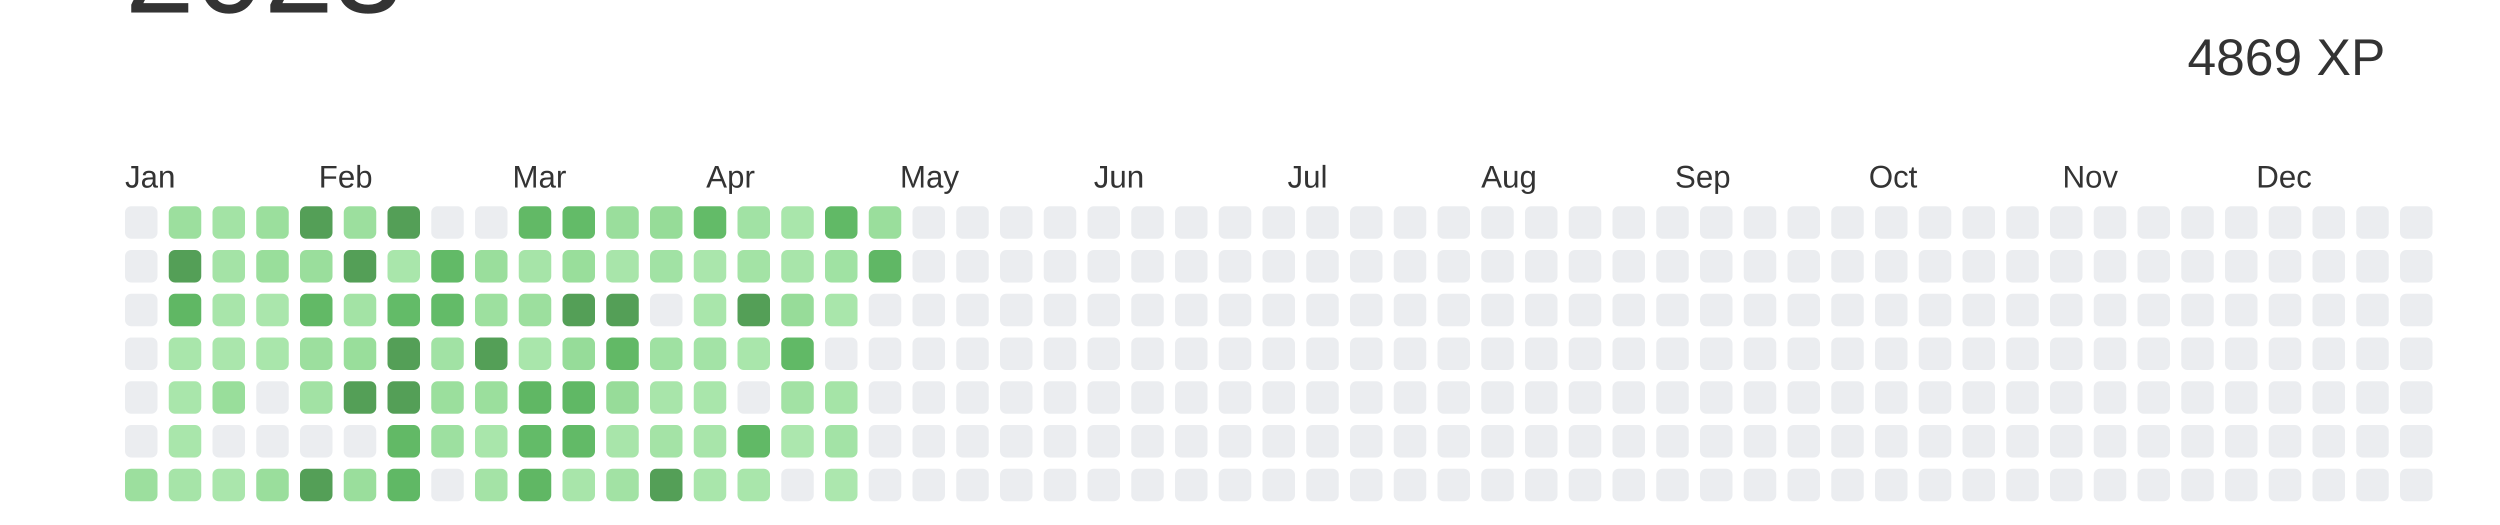
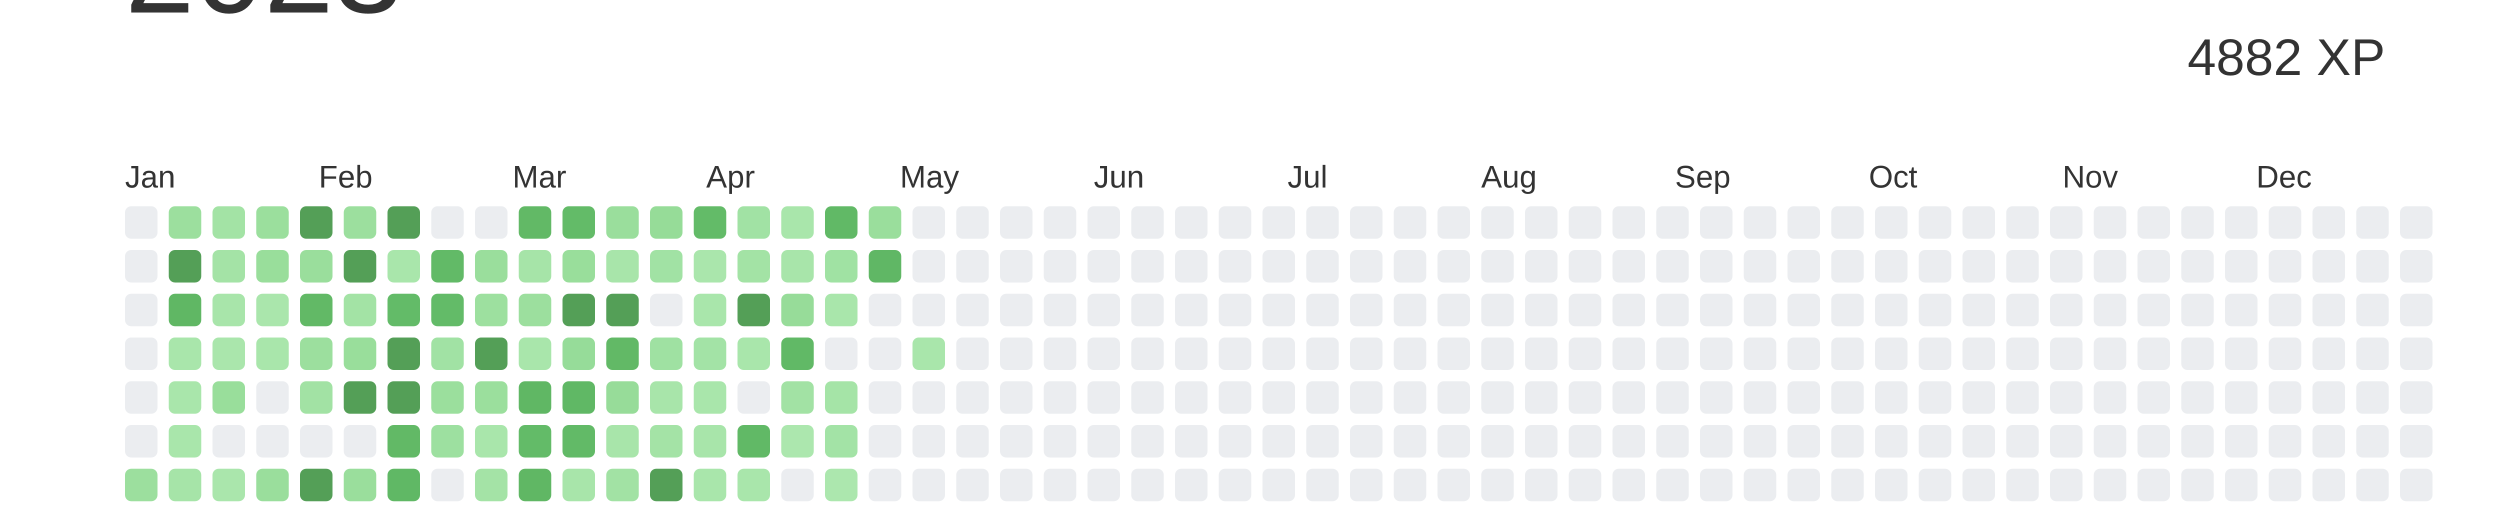
<svg xmlns="http://www.w3.org/2000/svg" baseProfile="full" height="42mm" version="1.1" viewBox="0,0,200,42" width="200mm">
  <defs />
  <rect fill="#ffffff" height="42" width="200" x="0" y="0" />
  <text alignment-baseline="hanging" fill="#333333" style="font-size:10.0px; font-family:Arial;" x="10" y="1">2023</text>
-   <text alignment-baseline="hanging" fill="#333333" style="font-size:4.125px; font-family:Arial;" x="175" y="6">4869 XP</text>
+   <text alignment-baseline="hanging" fill="#333333" style="font-size:4.125px; font-family:Arial;" x="175" y="6">4882 XP</text>
  <text fill="#333333" style="font-size:2.5px; font-family:Arial" x="10.0" y="15">Jan</text>
  <text fill="#333333" style="font-size:2.5px; font-family:Arial" x="25.5" y="15">Feb</text>
  <text fill="#333333" style="font-size:2.5px; font-family:Arial" x="41.0" y="15">Mar</text>
  <text fill="#333333" style="font-size:2.5px; font-family:Arial" x="56.5" y="15">Apr</text>
  <text fill="#333333" style="font-size:2.5px; font-family:Arial" x="72.0" y="15">May</text>
  <text fill="#333333" style="font-size:2.5px; font-family:Arial" x="87.5" y="15">Jun</text>
  <text fill="#333333" style="font-size:2.5px; font-family:Arial" x="103.0" y="15">Jul</text>
  <text fill="#333333" style="font-size:2.5px; font-family:Arial" x="118.5" y="15">Aug</text>
  <text fill="#333333" style="font-size:2.5px; font-family:Arial" x="134.0" y="15">Sep</text>
  <text fill="#333333" style="font-size:2.5px; font-family:Arial" x="149.5" y="15">Oct</text>
  <text fill="#333333" style="font-size:2.5px; font-family:Arial" x="165.0" y="15">Nov</text>
  <text fill="#333333" style="font-size:2.5px; font-family:Arial" x="180.5" y="15">Dec</text>
  <rect fill="#EBEDF0" height="2.6" rx="0.5" ry="0.5" width="2.6" x="10.0" y="16.5" />
  <rect fill="#EBEDF0" height="2.6" rx="0.5" ry="0.5" width="2.6" x="10.0" y="20.0" />
  <rect fill="#EBEDF0" height="2.6" rx="0.5" ry="0.5" width="2.6" x="10.0" y="23.5" />
  <rect fill="#EBEDF0" height="2.6" rx="0.5" ry="0.5" width="2.6" x="10.0" y="27.0" />
  <rect fill="#EBEDF0" height="2.6" rx="0.5" ry="0.5" width="2.6" x="10.0" y="30.5" />
  <rect fill="#EBEDF0" height="2.6" rx="0.5" ry="0.5" width="2.6" x="10.0" y="34.0" />
  <rect fill="#9cdf9e" height="2.6" rx="0.5" ry="0.5" width="2.6" x="10.0" y="37.5" />
  <rect fill="#9cdf9e" height="2.6" rx="0.5" ry="0.5" width="2.6" x="13.5" y="16.5" />
  <rect fill="#549F57" height="2.6" rx="0.5" ry="0.5" width="2.6" x="13.5" y="20.0" />
  <rect fill="#60b764" height="2.6" rx="0.5" ry="0.5" width="2.6" x="13.5" y="23.5" />
  <rect fill="#a9e6ab" height="2.6" rx="0.5" ry="0.5" width="2.6" x="13.5" y="27.0" />
  <rect fill="#a9e6ab" height="2.6" rx="0.5" ry="0.5" width="2.6" x="13.5" y="30.5" />
  <rect fill="#a9e6ab" height="2.6" rx="0.5" ry="0.5" width="2.6" x="13.5" y="34.0" />
  <rect fill="#a6e4a8" height="2.6" rx="0.5" ry="0.5" width="2.6" x="13.5" y="37.5" />
  <rect fill="#a3e3a5" height="2.6" rx="0.5" ry="0.5" width="2.6" x="17.0" y="16.5" />
  <rect fill="#a4e3a6" height="2.6" rx="0.5" ry="0.5" width="2.6" x="17.0" y="20.0" />
  <rect fill="#a8e5aa" height="2.6" rx="0.5" ry="0.5" width="2.6" x="17.0" y="23.5" />
  <rect fill="#aae6ac" height="2.6" rx="0.5" ry="0.5" width="2.6" x="17.0" y="27.0" />
  <rect fill="#99de9b" height="2.6" rx="0.5" ry="0.5" width="2.6" x="17.0" y="30.5" />
  <rect fill="#EBEDF0" height="2.6" rx="0.5" ry="0.5" width="2.6" x="17.0" y="34.0" />
  <rect fill="#aae6ac" height="2.6" rx="0.5" ry="0.5" width="2.6" x="17.0" y="37.5" />
  <rect fill="#9bdf9d" height="2.6" rx="0.5" ry="0.5" width="2.6" x="20.5" y="16.5" />
  <rect fill="#99de9b" height="2.6" rx="0.5" ry="0.5" width="2.6" x="20.5" y="20.0" />
  <rect fill="#aae6ac" height="2.6" rx="0.5" ry="0.5" width="2.6" x="20.5" y="23.5" />
  <rect fill="#a9e6ab" height="2.6" rx="0.5" ry="0.5" width="2.6" x="20.5" y="27.0" />
  <rect fill="#EBEDF0" height="2.6" rx="0.5" ry="0.5" width="2.6" x="20.5" y="30.5" />
  <rect fill="#EBEDF0" height="2.6" rx="0.5" ry="0.5" width="2.6" x="20.5" y="34.0" />
  <rect fill="#9ade9c" height="2.6" rx="0.5" ry="0.5" width="2.6" x="20.5" y="37.5" />
  <rect fill="#549F57" height="2.6" rx="0.5" ry="0.5" width="2.6" x="24.0" y="16.5" />
  <rect fill="#9ade9c" height="2.6" rx="0.5" ry="0.5" width="2.6" x="24.0" y="20.0" />
  <rect fill="#62b966" height="2.6" rx="0.5" ry="0.5" width="2.6" x="24.0" y="23.5" />
  <rect fill="#9cdf9e" height="2.6" rx="0.5" ry="0.5" width="2.6" x="24.0" y="27.0" />
  <rect fill="#a2e2a4" height="2.6" rx="0.5" ry="0.5" width="2.6" x="24.0" y="30.5" />
  <rect fill="#EBEDF0" height="2.6" rx="0.5" ry="0.5" width="2.6" x="24.0" y="34.0" />
  <rect fill="#549F57" height="2.6" rx="0.5" ry="0.5" width="2.6" x="24.0" y="37.5" />
  <rect fill="#9cdf9e" height="2.6" rx="0.5" ry="0.5" width="2.6" x="27.5" y="16.5" />
  <rect fill="#549F57" height="2.6" rx="0.5" ry="0.5" width="2.6" x="27.5" y="20.0" />
  <rect fill="#a3e3a5" height="2.6" rx="0.5" ry="0.5" width="2.6" x="27.5" y="23.5" />
  <rect fill="#99de9b" height="2.6" rx="0.5" ry="0.5" width="2.6" x="27.5" y="27.0" />
  <rect fill="#549F57" height="2.6" rx="0.5" ry="0.5" width="2.6" x="27.5" y="30.5" />
  <rect fill="#EBEDF0" height="2.6" rx="0.5" ry="0.5" width="2.6" x="27.5" y="34.0" />
  <rect fill="#9ade9c" height="2.6" rx="0.5" ry="0.5" width="2.6" x="27.5" y="37.5" />
  <rect fill="#549F57" height="2.6" rx="0.5" ry="0.5" width="2.6" x="31.0" y="16.5" />
  <rect fill="#a9e6ab" height="2.6" rx="0.5" ry="0.5" width="2.6" x="31.0" y="20.0" />
  <rect fill="#63bb68" height="2.6" rx="0.5" ry="0.5" width="2.6" x="31.0" y="23.5" />
  <rect fill="#549F57" height="2.6" rx="0.5" ry="0.5" width="2.6" x="31.0" y="27.0" />
  <rect fill="#549F57" height="2.6" rx="0.5" ry="0.5" width="2.6" x="31.0" y="30.5" />
  <rect fill="#62b966" height="2.6" rx="0.5" ry="0.5" width="2.6" x="31.0" y="34.0" />
  <rect fill="#60b865" height="2.6" rx="0.5" ry="0.5" width="2.6" x="31.0" y="37.5" />
  <rect fill="#EBEDF0" height="2.6" rx="0.5" ry="0.5" width="2.6" x="34.5" y="16.5" />
  <rect fill="#62ba67" height="2.6" rx="0.5" ry="0.5" width="2.6" x="34.5" y="20.0" />
  <rect fill="#63bb68" height="2.6" rx="0.5" ry="0.5" width="2.6" x="34.5" y="23.5" />
  <rect fill="#a1e2a4" height="2.6" rx="0.5" ry="0.5" width="2.6" x="34.5" y="27.0" />
  <rect fill="#9bdf9d" height="2.6" rx="0.5" ry="0.5" width="2.6" x="34.5" y="30.5" />
  <rect fill="#9de0a0" height="2.6" rx="0.5" ry="0.5" width="2.6" x="34.5" y="34.0" />
  <rect fill="#EBEDF0" height="2.6" rx="0.5" ry="0.5" width="2.6" x="34.5" y="37.5" />
  <rect fill="#EBEDF0" height="2.6" rx="0.5" ry="0.5" width="2.6" x="38.0" y="16.5" />
  <rect fill="#9ade9c" height="2.6" rx="0.5" ry="0.5" width="2.6" x="38.0" y="20.0" />
  <rect fill="#9de09f" height="2.6" rx="0.5" ry="0.5" width="2.6" x="38.0" y="23.5" />
  <rect fill="#549F57" height="2.6" rx="0.5" ry="0.5" width="2.6" x="38.0" y="27.0" />
  <rect fill="#9bdf9d" height="2.6" rx="0.5" ry="0.5" width="2.6" x="38.0" y="30.5" />
  <rect fill="#a9e6ab" height="2.6" rx="0.5" ry="0.5" width="2.6" x="38.0" y="34.0" />
  <rect fill="#a4e3a6" height="2.6" rx="0.5" ry="0.5" width="2.6" x="38.0" y="37.5" />
  <rect fill="#62b966" height="2.6" rx="0.5" ry="0.5" width="2.6" x="41.5" y="16.5" />
  <rect fill="#a6e4a8" height="2.6" rx="0.5" ry="0.5" width="2.6" x="41.5" y="20.0" />
  <rect fill="#9cdf9e" height="2.6" rx="0.5" ry="0.5" width="2.6" x="41.5" y="23.5" />
  <rect fill="#a9e6ab" height="2.6" rx="0.5" ry="0.5" width="2.6" x="41.5" y="27.0" />
  <rect fill="#60b764" height="2.6" rx="0.5" ry="0.5" width="2.6" x="41.5" y="30.5" />
  <rect fill="#63bb68" height="2.6" rx="0.5" ry="0.5" width="2.6" x="41.5" y="34.0" />
  <rect fill="#60b764" height="2.6" rx="0.5" ry="0.5" width="2.6" x="41.5" y="37.5" />
  <rect fill="#63bb68" height="2.6" rx="0.5" ry="0.5" width="2.6" x="45.0" y="16.5" />
  <rect fill="#99de9b" height="2.6" rx="0.5" ry="0.5" width="2.6" x="45.0" y="20.0" />
  <rect fill="#549F57" height="2.6" rx="0.5" ry="0.5" width="2.6" x="45.0" y="23.5" />
  <rect fill="#96dc99" height="2.6" rx="0.5" ry="0.5" width="2.6" x="45.0" y="27.0" />
  <rect fill="#60b865" height="2.6" rx="0.5" ry="0.5" width="2.6" x="45.0" y="30.5" />
  <rect fill="#62ba67" height="2.6" rx="0.5" ry="0.5" width="2.6" x="45.0" y="34.0" />
  <rect fill="#a8e5aa" height="2.6" rx="0.5" ry="0.5" width="2.6" x="45.0" y="37.5" />
  <rect fill="#9ade9c" height="2.6" rx="0.5" ry="0.5" width="2.6" x="48.5" y="16.5" />
  <rect fill="#a8e5aa" height="2.6" rx="0.5" ry="0.5" width="2.6" x="48.5" y="20.0" />
  <rect fill="#549F57" height="2.6" rx="0.5" ry="0.5" width="2.6" x="48.5" y="23.5" />
  <rect fill="#62b966" height="2.6" rx="0.5" ry="0.5" width="2.6" x="48.5" y="27.0" />
  <rect fill="#97dc99" height="2.6" rx="0.5" ry="0.5" width="2.6" x="48.5" y="30.5" />
  <rect fill="#a8e5aa" height="2.6" rx="0.5" ry="0.5" width="2.6" x="48.5" y="34.0" />
  <rect fill="#a2e2a4" height="2.6" rx="0.5" ry="0.5" width="2.6" x="48.5" y="37.5" />
  <rect fill="#96dc98" height="2.6" rx="0.5" ry="0.5" width="2.6" x="52.0" y="16.5" />
  <rect fill="#a1e2a4" height="2.6" rx="0.5" ry="0.5" width="2.6" x="52.0" y="20.0" />
  <rect fill="#EBEDF0" height="2.6" rx="0.5" ry="0.5" width="2.6" x="52.0" y="23.5" />
  <rect fill="#9fe1a2" height="2.6" rx="0.5" ry="0.5" width="2.6" x="52.0" y="27.0" />
  <rect fill="#a8e5aa" height="2.6" rx="0.5" ry="0.5" width="2.6" x="52.0" y="30.5" />
  <rect fill="#a4e3a6" height="2.6" rx="0.5" ry="0.5" width="2.6" x="52.0" y="34.0" />
  <rect fill="#549F57" height="2.6" rx="0.5" ry="0.5" width="2.6" x="52.0" y="37.5" />
  <rect fill="#63bb68" height="2.6" rx="0.5" ry="0.5" width="2.6" x="55.5" y="16.5" />
  <rect fill="#aae6ac" height="2.6" rx="0.5" ry="0.5" width="2.6" x="55.5" y="20.0" />
  <rect fill="#a9e6ab" height="2.6" rx="0.5" ry="0.5" width="2.6" x="55.5" y="23.5" />
  <rect fill="#a3e3a6" height="2.6" rx="0.5" ry="0.5" width="2.6" x="55.5" y="27.0" />
  <rect fill="#a9e6ab" height="2.6" rx="0.5" ry="0.5" width="2.6" x="55.5" y="30.5" />
  <rect fill="#a8e5aa" height="2.6" rx="0.5" ry="0.5" width="2.6" x="55.5" y="34.0" />
  <rect fill="#a9e6ab" height="2.6" rx="0.5" ry="0.5" width="2.6" x="55.5" y="37.5" />
  <rect fill="#a1e2a4" height="2.6" rx="0.5" ry="0.5" width="2.6" x="59.0" y="16.5" />
  <rect fill="#a3e3a5" height="2.6" rx="0.5" ry="0.5" width="2.6" x="59.0" y="20.0" />
  <rect fill="#549F57" height="2.6" rx="0.5" ry="0.5" width="2.6" x="59.0" y="23.5" />
  <rect fill="#a9e6ab" height="2.6" rx="0.5" ry="0.5" width="2.6" x="59.0" y="27.0" />
  <rect fill="#EBEDF0" height="2.6" rx="0.5" ry="0.5" width="2.6" x="59.0" y="30.5" />
  <rect fill="#61b966" height="2.6" rx="0.5" ry="0.5" width="2.6" x="59.0" y="34.0" />
  <rect fill="#a9e6ab" height="2.6" rx="0.5" ry="0.5" width="2.6" x="59.0" y="37.5" />
  <rect fill="#a9e6ab" height="2.6" rx="0.5" ry="0.5" width="2.6" x="62.5" y="16.5" />
  <rect fill="#a8e5aa" height="2.6" rx="0.5" ry="0.5" width="2.6" x="62.5" y="20.0" />
  <rect fill="#97dc99" height="2.6" rx="0.5" ry="0.5" width="2.6" x="62.5" y="23.5" />
  <rect fill="#61b966" height="2.6" rx="0.5" ry="0.5" width="2.6" x="62.5" y="27.0" />
  <rect fill="#a2e2a4" height="2.6" rx="0.5" ry="0.5" width="2.6" x="62.5" y="30.5" />
  <rect fill="#ace7ae" height="2.6" rx="0.5" ry="0.5" width="2.6" x="62.5" y="34.0" />
  <rect fill="#EBEDF0" height="2.6" rx="0.5" ry="0.5" width="2.6" x="62.5" y="37.5" />
  <rect fill="#61b966" height="2.6" rx="0.5" ry="0.5" width="2.6" x="66.0" y="16.5" />
  <rect fill="#a0e2a3" height="2.6" rx="0.5" ry="0.5" width="2.6" x="66.0" y="20.0" />
  <rect fill="#a9e6ab" height="2.6" rx="0.5" ry="0.5" width="2.6" x="66.0" y="23.5" />
  <rect fill="#EBEDF0" height="2.6" rx="0.5" ry="0.5" width="2.6" x="66.0" y="27.0" />
  <rect fill="#a5e4a7" height="2.6" rx="0.5" ry="0.5" width="2.6" x="66.0" y="30.5" />
  <rect fill="#a3e3a6" height="2.6" rx="0.5" ry="0.5" width="2.6" x="66.0" y="34.0" />
  <rect fill="#ace7ae" height="2.6" rx="0.5" ry="0.5" width="2.6" x="66.0" y="37.5" />
  <rect fill="#9ade9c" height="2.6" rx="0.5" ry="0.5" width="2.6" x="69.5" y="16.5" />
  <rect fill="#60b765" height="2.6" rx="0.5" ry="0.5" width="2.6" x="69.5" y="20.0" />
  <rect fill="#EBEDF0" height="2.6" rx="0.5" ry="0.5" width="2.6" x="69.5" y="23.5" />
  <rect fill="#EBEDF0" height="2.6" rx="0.5" ry="0.5" width="2.6" x="69.5" y="27.0" />
  <rect fill="#EBEDF0" height="2.6" rx="0.5" ry="0.5" width="2.6" x="69.5" y="30.5" />
  <rect fill="#EBEDF0" height="2.6" rx="0.5" ry="0.5" width="2.6" x="69.5" y="34.0" />
  <rect fill="#EBEDF0" height="2.6" rx="0.5" ry="0.5" width="2.6" x="69.5" y="37.5" />
  <rect fill="#EBEDF0" height="2.6" rx="0.5" ry="0.5" width="2.6" x="73.0" y="16.5" />
  <rect fill="#EBEDF0" height="2.6" rx="0.5" ry="0.5" width="2.6" x="73.0" y="20.0" />
  <rect fill="#EBEDF0" height="2.6" rx="0.5" ry="0.5" width="2.6" x="73.0" y="23.5" />
-   <rect fill="#EBEDF0" height="2.6" rx="0.5" ry="0.5" width="2.6" x="73.0" y="27.0" />
+   <rect fill="#a9e6ab" height="2.6" rx="0.5" ry="0.5" width="2.6" x="73.0" y="27.0" />
  <rect fill="#EBEDF0" height="2.6" rx="0.5" ry="0.5" width="2.6" x="73.0" y="30.5" />
  <rect fill="#EBEDF0" height="2.6" rx="0.5" ry="0.5" width="2.6" x="73.0" y="34.0" />
  <rect fill="#EBEDF0" height="2.6" rx="0.5" ry="0.5" width="2.6" x="73.0" y="37.5" />
  <rect fill="#EBEDF0" height="2.6" rx="0.5" ry="0.5" width="2.6" x="76.5" y="16.5" />
  <rect fill="#EBEDF0" height="2.6" rx="0.5" ry="0.5" width="2.6" x="76.5" y="20.0" />
  <rect fill="#EBEDF0" height="2.6" rx="0.5" ry="0.5" width="2.6" x="76.5" y="23.5" />
  <rect fill="#EBEDF0" height="2.6" rx="0.5" ry="0.5" width="2.6" x="76.5" y="27.0" />
  <rect fill="#EBEDF0" height="2.6" rx="0.5" ry="0.5" width="2.6" x="76.5" y="30.5" />
  <rect fill="#EBEDF0" height="2.6" rx="0.5" ry="0.5" width="2.6" x="76.5" y="34.0" />
  <rect fill="#EBEDF0" height="2.6" rx="0.5" ry="0.5" width="2.6" x="76.5" y="37.5" />
  <rect fill="#EBEDF0" height="2.6" rx="0.5" ry="0.5" width="2.6" x="80.0" y="16.5" />
  <rect fill="#EBEDF0" height="2.6" rx="0.5" ry="0.5" width="2.6" x="80.0" y="20.0" />
  <rect fill="#EBEDF0" height="2.6" rx="0.5" ry="0.5" width="2.6" x="80.0" y="23.5" />
  <rect fill="#EBEDF0" height="2.6" rx="0.5" ry="0.5" width="2.6" x="80.0" y="27.0" />
  <rect fill="#EBEDF0" height="2.6" rx="0.5" ry="0.5" width="2.6" x="80.0" y="30.5" />
  <rect fill="#EBEDF0" height="2.6" rx="0.5" ry="0.5" width="2.6" x="80.0" y="34.0" />
  <rect fill="#EBEDF0" height="2.6" rx="0.5" ry="0.5" width="2.6" x="80.0" y="37.5" />
  <rect fill="#EBEDF0" height="2.6" rx="0.5" ry="0.5" width="2.6" x="83.5" y="16.5" />
  <rect fill="#EBEDF0" height="2.6" rx="0.5" ry="0.5" width="2.6" x="83.5" y="20.0" />
  <rect fill="#EBEDF0" height="2.6" rx="0.5" ry="0.5" width="2.6" x="83.5" y="23.5" />
  <rect fill="#EBEDF0" height="2.6" rx="0.5" ry="0.5" width="2.6" x="83.5" y="27.0" />
  <rect fill="#EBEDF0" height="2.6" rx="0.5" ry="0.5" width="2.6" x="83.5" y="30.5" />
  <rect fill="#EBEDF0" height="2.6" rx="0.5" ry="0.5" width="2.6" x="83.5" y="34.0" />
  <rect fill="#EBEDF0" height="2.6" rx="0.5" ry="0.5" width="2.6" x="83.5" y="37.5" />
  <rect fill="#EBEDF0" height="2.6" rx="0.5" ry="0.5" width="2.6" x="87.0" y="16.5" />
  <rect fill="#EBEDF0" height="2.6" rx="0.5" ry="0.5" width="2.6" x="87.0" y="20.0" />
  <rect fill="#EBEDF0" height="2.6" rx="0.5" ry="0.5" width="2.6" x="87.0" y="23.5" />
  <rect fill="#EBEDF0" height="2.6" rx="0.5" ry="0.5" width="2.6" x="87.0" y="27.0" />
  <rect fill="#EBEDF0" height="2.6" rx="0.5" ry="0.5" width="2.6" x="87.0" y="30.5" />
  <rect fill="#EBEDF0" height="2.6" rx="0.5" ry="0.5" width="2.6" x="87.0" y="34.0" />
  <rect fill="#EBEDF0" height="2.6" rx="0.5" ry="0.5" width="2.6" x="87.0" y="37.5" />
  <rect fill="#EBEDF0" height="2.6" rx="0.5" ry="0.5" width="2.6" x="90.5" y="16.5" />
  <rect fill="#EBEDF0" height="2.6" rx="0.5" ry="0.5" width="2.6" x="90.5" y="20.0" />
  <rect fill="#EBEDF0" height="2.6" rx="0.5" ry="0.5" width="2.6" x="90.5" y="23.5" />
  <rect fill="#EBEDF0" height="2.6" rx="0.5" ry="0.5" width="2.6" x="90.5" y="27.0" />
  <rect fill="#EBEDF0" height="2.6" rx="0.5" ry="0.5" width="2.6" x="90.5" y="30.5" />
  <rect fill="#EBEDF0" height="2.6" rx="0.5" ry="0.5" width="2.6" x="90.5" y="34.0" />
  <rect fill="#EBEDF0" height="2.6" rx="0.5" ry="0.5" width="2.6" x="90.5" y="37.5" />
  <rect fill="#EBEDF0" height="2.6" rx="0.5" ry="0.5" width="2.6" x="94.0" y="16.5" />
  <rect fill="#EBEDF0" height="2.6" rx="0.5" ry="0.5" width="2.6" x="94.0" y="20.0" />
  <rect fill="#EBEDF0" height="2.6" rx="0.5" ry="0.5" width="2.6" x="94.0" y="23.5" />
  <rect fill="#EBEDF0" height="2.6" rx="0.5" ry="0.5" width="2.6" x="94.0" y="27.0" />
  <rect fill="#EBEDF0" height="2.6" rx="0.5" ry="0.5" width="2.6" x="94.0" y="30.5" />
  <rect fill="#EBEDF0" height="2.6" rx="0.5" ry="0.5" width="2.6" x="94.0" y="34.0" />
  <rect fill="#EBEDF0" height="2.6" rx="0.5" ry="0.5" width="2.6" x="94.0" y="37.5" />
  <rect fill="#EBEDF0" height="2.6" rx="0.5" ry="0.5" width="2.6" x="97.5" y="16.5" />
  <rect fill="#EBEDF0" height="2.6" rx="0.5" ry="0.5" width="2.6" x="97.5" y="20.0" />
  <rect fill="#EBEDF0" height="2.6" rx="0.5" ry="0.5" width="2.6" x="97.5" y="23.5" />
  <rect fill="#EBEDF0" height="2.6" rx="0.5" ry="0.5" width="2.6" x="97.5" y="27.0" />
  <rect fill="#EBEDF0" height="2.6" rx="0.5" ry="0.5" width="2.6" x="97.5" y="30.5" />
  <rect fill="#EBEDF0" height="2.6" rx="0.5" ry="0.5" width="2.6" x="97.5" y="34.0" />
  <rect fill="#EBEDF0" height="2.6" rx="0.5" ry="0.5" width="2.6" x="97.5" y="37.5" />
  <rect fill="#EBEDF0" height="2.6" rx="0.5" ry="0.5" width="2.6" x="101.0" y="16.5" />
  <rect fill="#EBEDF0" height="2.6" rx="0.5" ry="0.5" width="2.6" x="101.0" y="20.0" />
  <rect fill="#EBEDF0" height="2.6" rx="0.5" ry="0.5" width="2.6" x="101.0" y="23.5" />
  <rect fill="#EBEDF0" height="2.6" rx="0.5" ry="0.5" width="2.6" x="101.0" y="27.0" />
  <rect fill="#EBEDF0" height="2.6" rx="0.5" ry="0.5" width="2.6" x="101.0" y="30.5" />
  <rect fill="#EBEDF0" height="2.6" rx="0.5" ry="0.5" width="2.6" x="101.0" y="34.0" />
  <rect fill="#EBEDF0" height="2.6" rx="0.5" ry="0.5" width="2.6" x="101.0" y="37.5" />
  <rect fill="#EBEDF0" height="2.6" rx="0.5" ry="0.5" width="2.6" x="104.5" y="16.5" />
  <rect fill="#EBEDF0" height="2.6" rx="0.5" ry="0.5" width="2.6" x="104.5" y="20.0" />
  <rect fill="#EBEDF0" height="2.6" rx="0.5" ry="0.5" width="2.6" x="104.5" y="23.5" />
  <rect fill="#EBEDF0" height="2.6" rx="0.5" ry="0.5" width="2.6" x="104.5" y="27.0" />
  <rect fill="#EBEDF0" height="2.6" rx="0.5" ry="0.5" width="2.6" x="104.5" y="30.5" />
  <rect fill="#EBEDF0" height="2.6" rx="0.5" ry="0.5" width="2.6" x="104.5" y="34.0" />
  <rect fill="#EBEDF0" height="2.6" rx="0.5" ry="0.5" width="2.6" x="104.5" y="37.5" />
  <rect fill="#EBEDF0" height="2.6" rx="0.5" ry="0.5" width="2.6" x="108.0" y="16.5" />
  <rect fill="#EBEDF0" height="2.6" rx="0.5" ry="0.5" width="2.6" x="108.0" y="20.0" />
  <rect fill="#EBEDF0" height="2.6" rx="0.5" ry="0.5" width="2.6" x="108.0" y="23.5" />
  <rect fill="#EBEDF0" height="2.6" rx="0.5" ry="0.5" width="2.6" x="108.0" y="27.0" />
  <rect fill="#EBEDF0" height="2.6" rx="0.5" ry="0.5" width="2.6" x="108.0" y="30.5" />
  <rect fill="#EBEDF0" height="2.6" rx="0.5" ry="0.5" width="2.6" x="108.0" y="34.0" />
  <rect fill="#EBEDF0" height="2.6" rx="0.5" ry="0.5" width="2.6" x="108.0" y="37.5" />
  <rect fill="#EBEDF0" height="2.6" rx="0.5" ry="0.5" width="2.6" x="111.5" y="16.5" />
  <rect fill="#EBEDF0" height="2.6" rx="0.5" ry="0.5" width="2.6" x="111.5" y="20.0" />
  <rect fill="#EBEDF0" height="2.6" rx="0.5" ry="0.5" width="2.6" x="111.5" y="23.5" />
  <rect fill="#EBEDF0" height="2.6" rx="0.5" ry="0.5" width="2.6" x="111.5" y="27.0" />
  <rect fill="#EBEDF0" height="2.6" rx="0.5" ry="0.5" width="2.6" x="111.5" y="30.5" />
  <rect fill="#EBEDF0" height="2.6" rx="0.5" ry="0.5" width="2.6" x="111.5" y="34.0" />
  <rect fill="#EBEDF0" height="2.6" rx="0.5" ry="0.5" width="2.6" x="111.5" y="37.5" />
  <rect fill="#EBEDF0" height="2.6" rx="0.5" ry="0.5" width="2.6" x="115.0" y="16.5" />
  <rect fill="#EBEDF0" height="2.6" rx="0.5" ry="0.5" width="2.6" x="115.0" y="20.0" />
  <rect fill="#EBEDF0" height="2.6" rx="0.5" ry="0.5" width="2.6" x="115.0" y="23.5" />
  <rect fill="#EBEDF0" height="2.6" rx="0.5" ry="0.5" width="2.6" x="115.0" y="27.0" />
  <rect fill="#EBEDF0" height="2.6" rx="0.5" ry="0.5" width="2.6" x="115.0" y="30.5" />
  <rect fill="#EBEDF0" height="2.6" rx="0.5" ry="0.5" width="2.6" x="115.0" y="34.0" />
  <rect fill="#EBEDF0" height="2.6" rx="0.5" ry="0.5" width="2.6" x="115.0" y="37.5" />
  <rect fill="#EBEDF0" height="2.6" rx="0.5" ry="0.5" width="2.6" x="118.5" y="16.5" />
  <rect fill="#EBEDF0" height="2.6" rx="0.5" ry="0.5" width="2.6" x="118.5" y="20.0" />
  <rect fill="#EBEDF0" height="2.6" rx="0.5" ry="0.5" width="2.6" x="118.5" y="23.5" />
  <rect fill="#EBEDF0" height="2.6" rx="0.5" ry="0.5" width="2.6" x="118.5" y="27.0" />
  <rect fill="#EBEDF0" height="2.6" rx="0.5" ry="0.5" width="2.6" x="118.5" y="30.5" />
  <rect fill="#EBEDF0" height="2.6" rx="0.5" ry="0.5" width="2.6" x="118.5" y="34.0" />
  <rect fill="#EBEDF0" height="2.6" rx="0.5" ry="0.5" width="2.6" x="118.5" y="37.5" />
  <rect fill="#EBEDF0" height="2.6" rx="0.5" ry="0.5" width="2.6" x="122.0" y="16.5" />
  <rect fill="#EBEDF0" height="2.6" rx="0.5" ry="0.5" width="2.6" x="122.0" y="20.0" />
  <rect fill="#EBEDF0" height="2.6" rx="0.5" ry="0.5" width="2.6" x="122.0" y="23.5" />
  <rect fill="#EBEDF0" height="2.6" rx="0.5" ry="0.5" width="2.6" x="122.0" y="27.0" />
  <rect fill="#EBEDF0" height="2.6" rx="0.5" ry="0.5" width="2.6" x="122.0" y="30.5" />
  <rect fill="#EBEDF0" height="2.6" rx="0.5" ry="0.5" width="2.6" x="122.0" y="34.0" />
  <rect fill="#EBEDF0" height="2.6" rx="0.5" ry="0.5" width="2.6" x="122.0" y="37.5" />
  <rect fill="#EBEDF0" height="2.6" rx="0.5" ry="0.5" width="2.6" x="125.5" y="16.5" />
  <rect fill="#EBEDF0" height="2.6" rx="0.5" ry="0.5" width="2.6" x="125.5" y="20.0" />
  <rect fill="#EBEDF0" height="2.6" rx="0.5" ry="0.5" width="2.6" x="125.5" y="23.5" />
  <rect fill="#EBEDF0" height="2.6" rx="0.5" ry="0.5" width="2.6" x="125.5" y="27.0" />
  <rect fill="#EBEDF0" height="2.6" rx="0.5" ry="0.5" width="2.6" x="125.5" y="30.5" />
  <rect fill="#EBEDF0" height="2.6" rx="0.5" ry="0.5" width="2.6" x="125.5" y="34.0" />
  <rect fill="#EBEDF0" height="2.6" rx="0.5" ry="0.5" width="2.6" x="125.5" y="37.5" />
  <rect fill="#EBEDF0" height="2.6" rx="0.5" ry="0.5" width="2.6" x="129.0" y="16.5" />
  <rect fill="#EBEDF0" height="2.6" rx="0.5" ry="0.5" width="2.6" x="129.0" y="20.0" />
  <rect fill="#EBEDF0" height="2.6" rx="0.5" ry="0.5" width="2.6" x="129.0" y="23.5" />
  <rect fill="#EBEDF0" height="2.6" rx="0.5" ry="0.5" width="2.6" x="129.0" y="27.0" />
  <rect fill="#EBEDF0" height="2.6" rx="0.5" ry="0.5" width="2.6" x="129.0" y="30.5" />
  <rect fill="#EBEDF0" height="2.6" rx="0.5" ry="0.5" width="2.6" x="129.0" y="34.0" />
  <rect fill="#EBEDF0" height="2.6" rx="0.5" ry="0.5" width="2.6" x="129.0" y="37.5" />
  <rect fill="#EBEDF0" height="2.6" rx="0.5" ry="0.5" width="2.6" x="132.5" y="16.5" />
  <rect fill="#EBEDF0" height="2.6" rx="0.5" ry="0.5" width="2.6" x="132.5" y="20.0" />
  <rect fill="#EBEDF0" height="2.6" rx="0.5" ry="0.5" width="2.6" x="132.5" y="23.5" />
  <rect fill="#EBEDF0" height="2.6" rx="0.5" ry="0.5" width="2.6" x="132.5" y="27.0" />
  <rect fill="#EBEDF0" height="2.6" rx="0.5" ry="0.5" width="2.6" x="132.5" y="30.5" />
  <rect fill="#EBEDF0" height="2.6" rx="0.5" ry="0.5" width="2.6" x="132.5" y="34.0" />
  <rect fill="#EBEDF0" height="2.6" rx="0.5" ry="0.5" width="2.6" x="132.5" y="37.5" />
  <rect fill="#EBEDF0" height="2.6" rx="0.5" ry="0.5" width="2.6" x="136.0" y="16.5" />
  <rect fill="#EBEDF0" height="2.6" rx="0.5" ry="0.5" width="2.6" x="136.0" y="20.0" />
  <rect fill="#EBEDF0" height="2.6" rx="0.5" ry="0.5" width="2.6" x="136.0" y="23.5" />
  <rect fill="#EBEDF0" height="2.6" rx="0.5" ry="0.5" width="2.6" x="136.0" y="27.0" />
  <rect fill="#EBEDF0" height="2.6" rx="0.5" ry="0.5" width="2.6" x="136.0" y="30.5" />
  <rect fill="#EBEDF0" height="2.6" rx="0.5" ry="0.5" width="2.6" x="136.0" y="34.0" />
  <rect fill="#EBEDF0" height="2.6" rx="0.5" ry="0.5" width="2.6" x="136.0" y="37.5" />
  <rect fill="#EBEDF0" height="2.6" rx="0.5" ry="0.5" width="2.6" x="139.5" y="16.5" />
  <rect fill="#EBEDF0" height="2.6" rx="0.5" ry="0.5" width="2.6" x="139.5" y="20.0" />
  <rect fill="#EBEDF0" height="2.6" rx="0.5" ry="0.5" width="2.6" x="139.5" y="23.5" />
  <rect fill="#EBEDF0" height="2.6" rx="0.5" ry="0.5" width="2.6" x="139.5" y="27.0" />
  <rect fill="#EBEDF0" height="2.6" rx="0.5" ry="0.5" width="2.6" x="139.5" y="30.5" />
  <rect fill="#EBEDF0" height="2.6" rx="0.5" ry="0.5" width="2.6" x="139.5" y="34.0" />
  <rect fill="#EBEDF0" height="2.6" rx="0.5" ry="0.5" width="2.6" x="139.5" y="37.5" />
  <rect fill="#EBEDF0" height="2.6" rx="0.5" ry="0.5" width="2.6" x="143.0" y="16.5" />
  <rect fill="#EBEDF0" height="2.6" rx="0.5" ry="0.5" width="2.6" x="143.0" y="20.0" />
  <rect fill="#EBEDF0" height="2.6" rx="0.5" ry="0.5" width="2.6" x="143.0" y="23.5" />
  <rect fill="#EBEDF0" height="2.6" rx="0.5" ry="0.5" width="2.6" x="143.0" y="27.0" />
  <rect fill="#EBEDF0" height="2.6" rx="0.5" ry="0.5" width="2.6" x="143.0" y="30.5" />
  <rect fill="#EBEDF0" height="2.6" rx="0.5" ry="0.5" width="2.6" x="143.0" y="34.0" />
  <rect fill="#EBEDF0" height="2.6" rx="0.5" ry="0.5" width="2.6" x="143.0" y="37.5" />
  <rect fill="#EBEDF0" height="2.6" rx="0.5" ry="0.5" width="2.6" x="146.5" y="16.5" />
  <rect fill="#EBEDF0" height="2.6" rx="0.5" ry="0.5" width="2.6" x="146.5" y="20.0" />
  <rect fill="#EBEDF0" height="2.6" rx="0.5" ry="0.5" width="2.6" x="146.5" y="23.5" />
  <rect fill="#EBEDF0" height="2.6" rx="0.5" ry="0.5" width="2.6" x="146.5" y="27.0" />
  <rect fill="#EBEDF0" height="2.6" rx="0.5" ry="0.5" width="2.6" x="146.5" y="30.5" />
  <rect fill="#EBEDF0" height="2.6" rx="0.5" ry="0.5" width="2.6" x="146.5" y="34.0" />
  <rect fill="#EBEDF0" height="2.6" rx="0.5" ry="0.5" width="2.6" x="146.5" y="37.5" />
  <rect fill="#EBEDF0" height="2.6" rx="0.5" ry="0.5" width="2.6" x="150.0" y="16.5" />
  <rect fill="#EBEDF0" height="2.6" rx="0.5" ry="0.5" width="2.6" x="150.0" y="20.0" />
  <rect fill="#EBEDF0" height="2.6" rx="0.5" ry="0.5" width="2.6" x="150.0" y="23.5" />
  <rect fill="#EBEDF0" height="2.6" rx="0.5" ry="0.5" width="2.6" x="150.0" y="27.0" />
  <rect fill="#EBEDF0" height="2.6" rx="0.5" ry="0.5" width="2.6" x="150.0" y="30.5" />
  <rect fill="#EBEDF0" height="2.6" rx="0.5" ry="0.5" width="2.6" x="150.0" y="34.0" />
  <rect fill="#EBEDF0" height="2.6" rx="0.5" ry="0.5" width="2.6" x="150.0" y="37.5" />
  <rect fill="#EBEDF0" height="2.6" rx="0.5" ry="0.5" width="2.6" x="153.5" y="16.5" />
  <rect fill="#EBEDF0" height="2.6" rx="0.5" ry="0.5" width="2.6" x="153.5" y="20.0" />
  <rect fill="#EBEDF0" height="2.6" rx="0.5" ry="0.5" width="2.6" x="153.5" y="23.5" />
  <rect fill="#EBEDF0" height="2.6" rx="0.5" ry="0.5" width="2.6" x="153.5" y="27.0" />
  <rect fill="#EBEDF0" height="2.6" rx="0.5" ry="0.5" width="2.6" x="153.5" y="30.5" />
  <rect fill="#EBEDF0" height="2.6" rx="0.5" ry="0.5" width="2.6" x="153.5" y="34.0" />
  <rect fill="#EBEDF0" height="2.6" rx="0.5" ry="0.5" width="2.6" x="153.5" y="37.5" />
  <rect fill="#EBEDF0" height="2.6" rx="0.5" ry="0.5" width="2.6" x="157.0" y="16.5" />
  <rect fill="#EBEDF0" height="2.6" rx="0.5" ry="0.5" width="2.6" x="157.0" y="20.0" />
  <rect fill="#EBEDF0" height="2.6" rx="0.5" ry="0.5" width="2.6" x="157.0" y="23.5" />
  <rect fill="#EBEDF0" height="2.6" rx="0.5" ry="0.5" width="2.6" x="157.0" y="27.0" />
  <rect fill="#EBEDF0" height="2.6" rx="0.5" ry="0.5" width="2.6" x="157.0" y="30.5" />
  <rect fill="#EBEDF0" height="2.6" rx="0.5" ry="0.5" width="2.6" x="157.0" y="34.0" />
  <rect fill="#EBEDF0" height="2.6" rx="0.5" ry="0.5" width="2.6" x="157.0" y="37.5" />
  <rect fill="#EBEDF0" height="2.6" rx="0.5" ry="0.5" width="2.6" x="160.5" y="16.5" />
  <rect fill="#EBEDF0" height="2.6" rx="0.5" ry="0.5" width="2.6" x="160.5" y="20.0" />
  <rect fill="#EBEDF0" height="2.6" rx="0.5" ry="0.5" width="2.6" x="160.5" y="23.5" />
  <rect fill="#EBEDF0" height="2.6" rx="0.5" ry="0.5" width="2.6" x="160.5" y="27.0" />
  <rect fill="#EBEDF0" height="2.6" rx="0.5" ry="0.5" width="2.6" x="160.5" y="30.5" />
  <rect fill="#EBEDF0" height="2.6" rx="0.5" ry="0.5" width="2.6" x="160.5" y="34.0" />
  <rect fill="#EBEDF0" height="2.6" rx="0.5" ry="0.5" width="2.6" x="160.5" y="37.5" />
  <rect fill="#EBEDF0" height="2.6" rx="0.5" ry="0.5" width="2.6" x="164.0" y="16.5" />
  <rect fill="#EBEDF0" height="2.6" rx="0.5" ry="0.5" width="2.6" x="164.0" y="20.0" />
  <rect fill="#EBEDF0" height="2.6" rx="0.5" ry="0.5" width="2.6" x="164.0" y="23.5" />
  <rect fill="#EBEDF0" height="2.6" rx="0.5" ry="0.5" width="2.6" x="164.0" y="27.0" />
  <rect fill="#EBEDF0" height="2.6" rx="0.5" ry="0.5" width="2.6" x="164.0" y="30.5" />
  <rect fill="#EBEDF0" height="2.6" rx="0.5" ry="0.5" width="2.6" x="164.0" y="34.0" />
  <rect fill="#EBEDF0" height="2.6" rx="0.5" ry="0.5" width="2.6" x="164.0" y="37.5" />
  <rect fill="#EBEDF0" height="2.6" rx="0.5" ry="0.5" width="2.6" x="167.5" y="16.5" />
  <rect fill="#EBEDF0" height="2.6" rx="0.5" ry="0.5" width="2.6" x="167.5" y="20.0" />
  <rect fill="#EBEDF0" height="2.6" rx="0.5" ry="0.5" width="2.6" x="167.5" y="23.5" />
  <rect fill="#EBEDF0" height="2.6" rx="0.5" ry="0.5" width="2.6" x="167.5" y="27.0" />
  <rect fill="#EBEDF0" height="2.6" rx="0.5" ry="0.5" width="2.6" x="167.5" y="30.5" />
  <rect fill="#EBEDF0" height="2.6" rx="0.5" ry="0.5" width="2.6" x="167.5" y="34.0" />
  <rect fill="#EBEDF0" height="2.6" rx="0.5" ry="0.5" width="2.6" x="167.5" y="37.5" />
  <rect fill="#EBEDF0" height="2.6" rx="0.5" ry="0.5" width="2.6" x="171.0" y="16.5" />
  <rect fill="#EBEDF0" height="2.6" rx="0.5" ry="0.5" width="2.6" x="171.0" y="20.0" />
  <rect fill="#EBEDF0" height="2.6" rx="0.5" ry="0.5" width="2.6" x="171.0" y="23.5" />
  <rect fill="#EBEDF0" height="2.6" rx="0.5" ry="0.5" width="2.6" x="171.0" y="27.0" />
  <rect fill="#EBEDF0" height="2.6" rx="0.5" ry="0.5" width="2.6" x="171.0" y="30.5" />
  <rect fill="#EBEDF0" height="2.6" rx="0.5" ry="0.5" width="2.6" x="171.0" y="34.0" />
  <rect fill="#EBEDF0" height="2.6" rx="0.5" ry="0.5" width="2.6" x="171.0" y="37.5" />
  <rect fill="#EBEDF0" height="2.6" rx="0.5" ry="0.5" width="2.6" x="174.5" y="16.5" />
  <rect fill="#EBEDF0" height="2.6" rx="0.5" ry="0.5" width="2.6" x="174.5" y="20.0" />
  <rect fill="#EBEDF0" height="2.6" rx="0.5" ry="0.5" width="2.6" x="174.5" y="23.5" />
  <rect fill="#EBEDF0" height="2.6" rx="0.5" ry="0.5" width="2.6" x="174.5" y="27.0" />
  <rect fill="#EBEDF0" height="2.6" rx="0.5" ry="0.5" width="2.6" x="174.5" y="30.5" />
  <rect fill="#EBEDF0" height="2.6" rx="0.5" ry="0.5" width="2.6" x="174.5" y="34.0" />
  <rect fill="#EBEDF0" height="2.6" rx="0.5" ry="0.5" width="2.6" x="174.5" y="37.5" />
  <rect fill="#EBEDF0" height="2.6" rx="0.5" ry="0.5" width="2.6" x="178.0" y="16.5" />
  <rect fill="#EBEDF0" height="2.6" rx="0.5" ry="0.5" width="2.6" x="178.0" y="20.0" />
  <rect fill="#EBEDF0" height="2.6" rx="0.5" ry="0.5" width="2.6" x="178.0" y="23.5" />
  <rect fill="#EBEDF0" height="2.6" rx="0.5" ry="0.5" width="2.6" x="178.0" y="27.0" />
  <rect fill="#EBEDF0" height="2.6" rx="0.5" ry="0.5" width="2.6" x="178.0" y="30.5" />
  <rect fill="#EBEDF0" height="2.6" rx="0.5" ry="0.5" width="2.6" x="178.0" y="34.0" />
  <rect fill="#EBEDF0" height="2.6" rx="0.5" ry="0.5" width="2.6" x="178.0" y="37.5" />
  <rect fill="#EBEDF0" height="2.6" rx="0.5" ry="0.5" width="2.6" x="181.5" y="16.5" />
  <rect fill="#EBEDF0" height="2.6" rx="0.5" ry="0.5" width="2.6" x="181.5" y="20.0" />
  <rect fill="#EBEDF0" height="2.6" rx="0.5" ry="0.5" width="2.6" x="181.5" y="23.5" />
  <rect fill="#EBEDF0" height="2.6" rx="0.5" ry="0.5" width="2.6" x="181.5" y="27.0" />
  <rect fill="#EBEDF0" height="2.6" rx="0.5" ry="0.5" width="2.6" x="181.5" y="30.5" />
  <rect fill="#EBEDF0" height="2.6" rx="0.5" ry="0.5" width="2.6" x="181.5" y="34.0" />
  <rect fill="#EBEDF0" height="2.6" rx="0.5" ry="0.5" width="2.6" x="181.5" y="37.5" />
  <rect fill="#EBEDF0" height="2.6" rx="0.5" ry="0.5" width="2.6" x="185.0" y="16.5" />
  <rect fill="#EBEDF0" height="2.6" rx="0.5" ry="0.5" width="2.6" x="185.0" y="20.0" />
  <rect fill="#EBEDF0" height="2.6" rx="0.5" ry="0.5" width="2.6" x="185.0" y="23.5" />
  <rect fill="#EBEDF0" height="2.6" rx="0.5" ry="0.5" width="2.6" x="185.0" y="27.0" />
  <rect fill="#EBEDF0" height="2.6" rx="0.5" ry="0.5" width="2.6" x="185.0" y="30.5" />
  <rect fill="#EBEDF0" height="2.6" rx="0.5" ry="0.5" width="2.6" x="185.0" y="34.0" />
  <rect fill="#EBEDF0" height="2.6" rx="0.5" ry="0.5" width="2.6" x="185.0" y="37.5" />
  <rect fill="#EBEDF0" height="2.6" rx="0.5" ry="0.5" width="2.6" x="188.5" y="16.5" />
  <rect fill="#EBEDF0" height="2.6" rx="0.5" ry="0.5" width="2.6" x="188.5" y="20.0" />
  <rect fill="#EBEDF0" height="2.6" rx="0.5" ry="0.5" width="2.6" x="188.5" y="23.5" />
  <rect fill="#EBEDF0" height="2.6" rx="0.5" ry="0.5" width="2.6" x="188.5" y="27.0" />
  <rect fill="#EBEDF0" height="2.6" rx="0.5" ry="0.5" width="2.6" x="188.5" y="30.5" />
  <rect fill="#EBEDF0" height="2.6" rx="0.5" ry="0.5" width="2.6" x="188.5" y="34.0" />
  <rect fill="#EBEDF0" height="2.6" rx="0.5" ry="0.5" width="2.6" x="188.5" y="37.5" />
  <rect fill="#EBEDF0" height="2.6" rx="0.5" ry="0.5" width="2.6" x="192.0" y="16.5" />
  <rect fill="#EBEDF0" height="2.6" rx="0.5" ry="0.5" width="2.6" x="192.0" y="20.0" />
  <rect fill="#EBEDF0" height="2.6" rx="0.5" ry="0.5" width="2.6" x="192.0" y="23.5" />
  <rect fill="#EBEDF0" height="2.6" rx="0.5" ry="0.5" width="2.6" x="192.0" y="27.0" />
  <rect fill="#EBEDF0" height="2.6" rx="0.5" ry="0.5" width="2.6" x="192.0" y="30.5" />
  <rect fill="#EBEDF0" height="2.6" rx="0.5" ry="0.5" width="2.6" x="192.0" y="34.0" />
  <rect fill="#EBEDF0" height="2.6" rx="0.5" ry="0.5" width="2.6" x="192.0" y="37.5" />
</svg>
